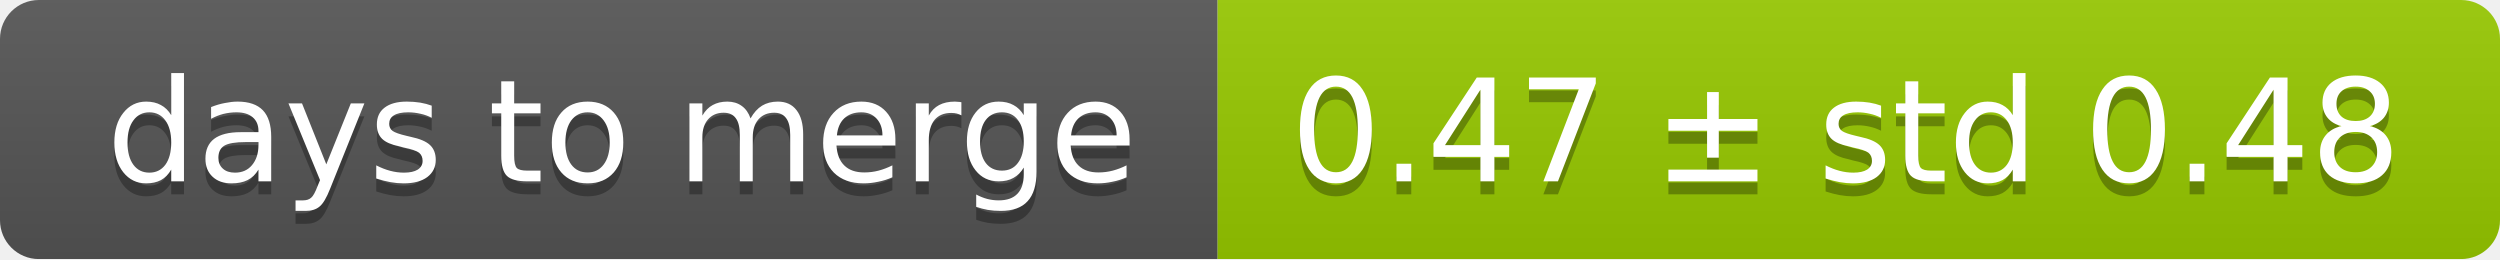
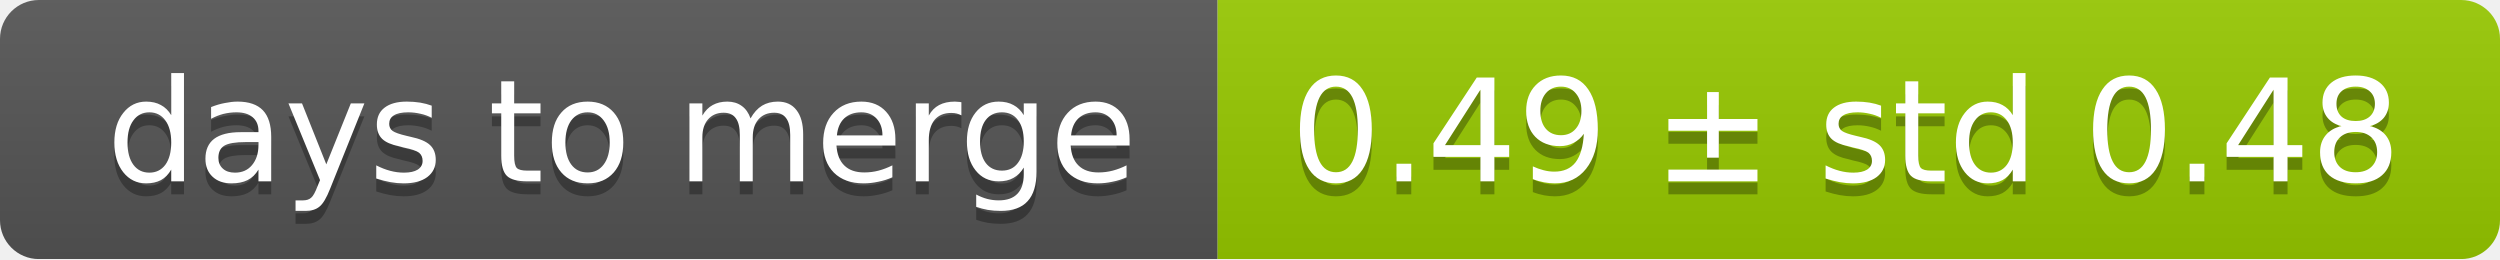
<svg xmlns="http://www.w3.org/2000/svg" width="193" height="20">
  <linearGradient id="smooth" x2="0" y2="100%">
    <stop offset="0" stop-color="#bbb" stop-opacity=".1" />
    <stop offset="1" stop-opacity=".1" />
  </linearGradient>
  <mask id="round">
    <rect width="193" height="20" rx="3" fill="#fff" />
  </mask>
  <g mask="url(#round)">
    <rect width="94" height="20" fill="#555" />
    <rect x="94" width="99" height="20" fill="#97ca00" />
    <rect width="193" height="20" fill="url(#smooth)" />
  </g>
  <g fill="#fff" text-anchor="middle" font-family="DejaVu Sans,Verdana,Geneva,sans-serif" font-size="11">
    <text x="48" y="15" fill="#010101" fill-opacity=".3">days to merge</text>
    <text x="48" y="14">days to merge</text>
-     <text x="142.5" y="15" fill="#010101" fill-opacity=".3">0.47 ± std 0.48</text>
-     <text x="142.5" y="14">0.47 ± std 0.48</text>
+     <text x="142.5" y="15" fill="#010101" fill-opacity=".3">0.49 ± std 0.48</text>
+     <text x="142.5" y="14">0.49 ± std 0.48</text>
  </g>
</svg>
